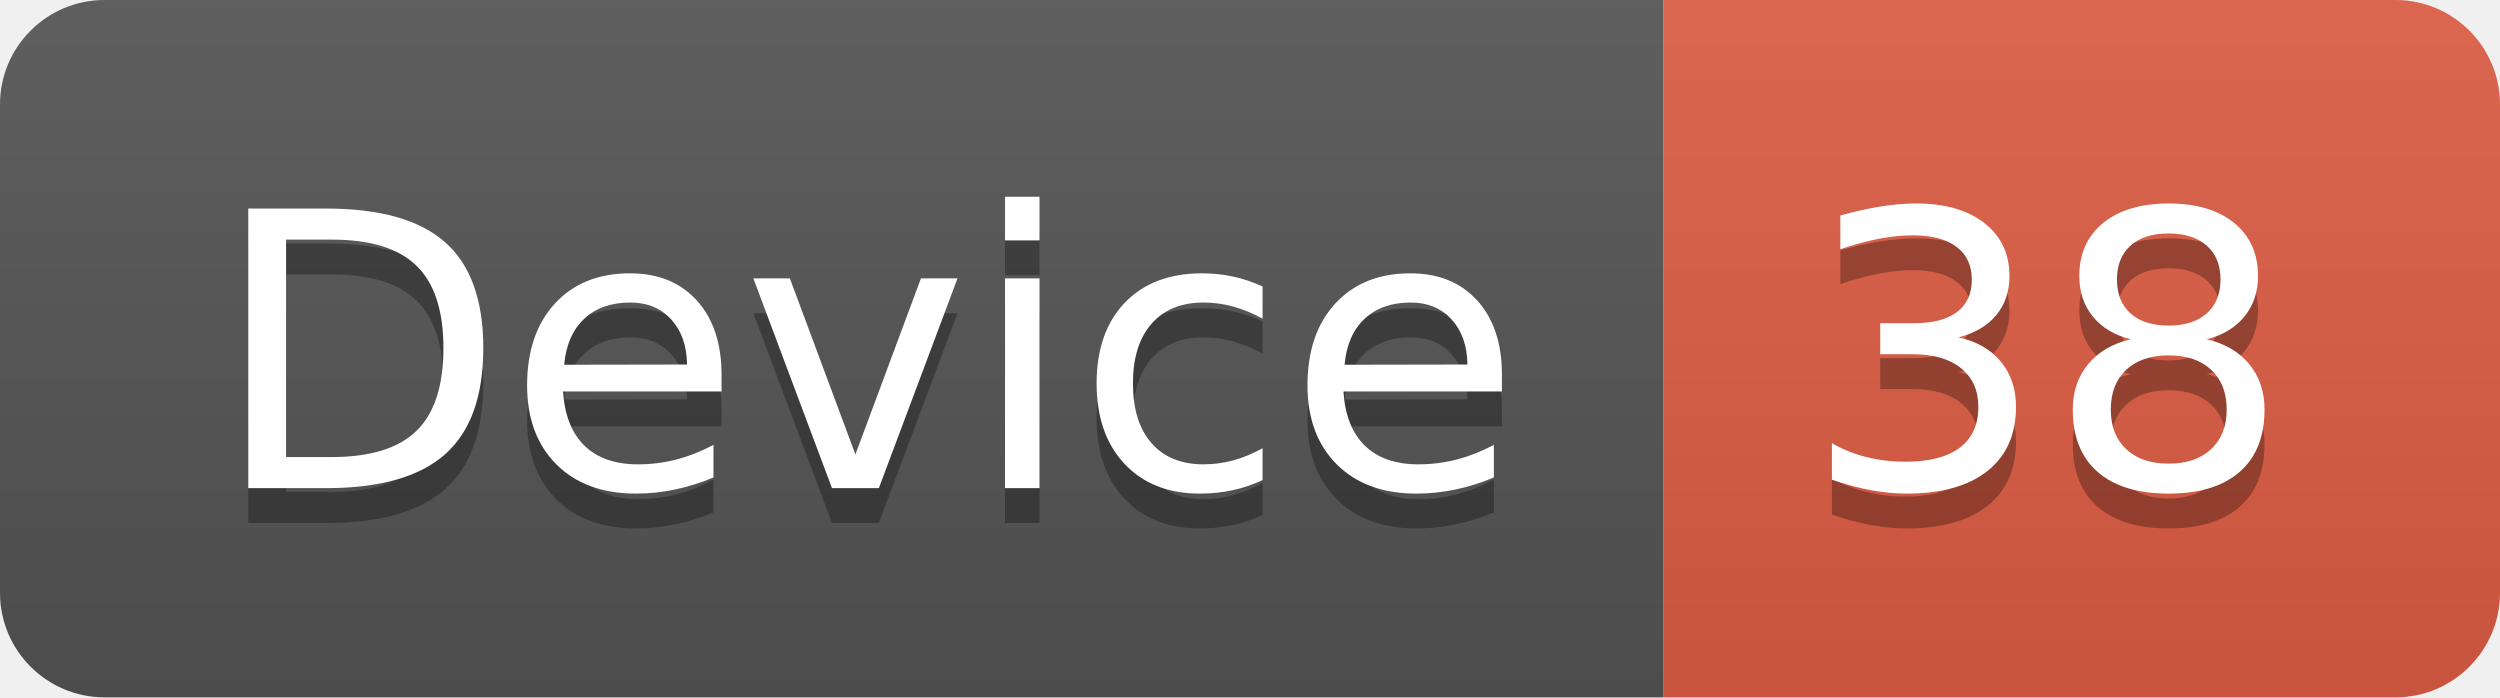
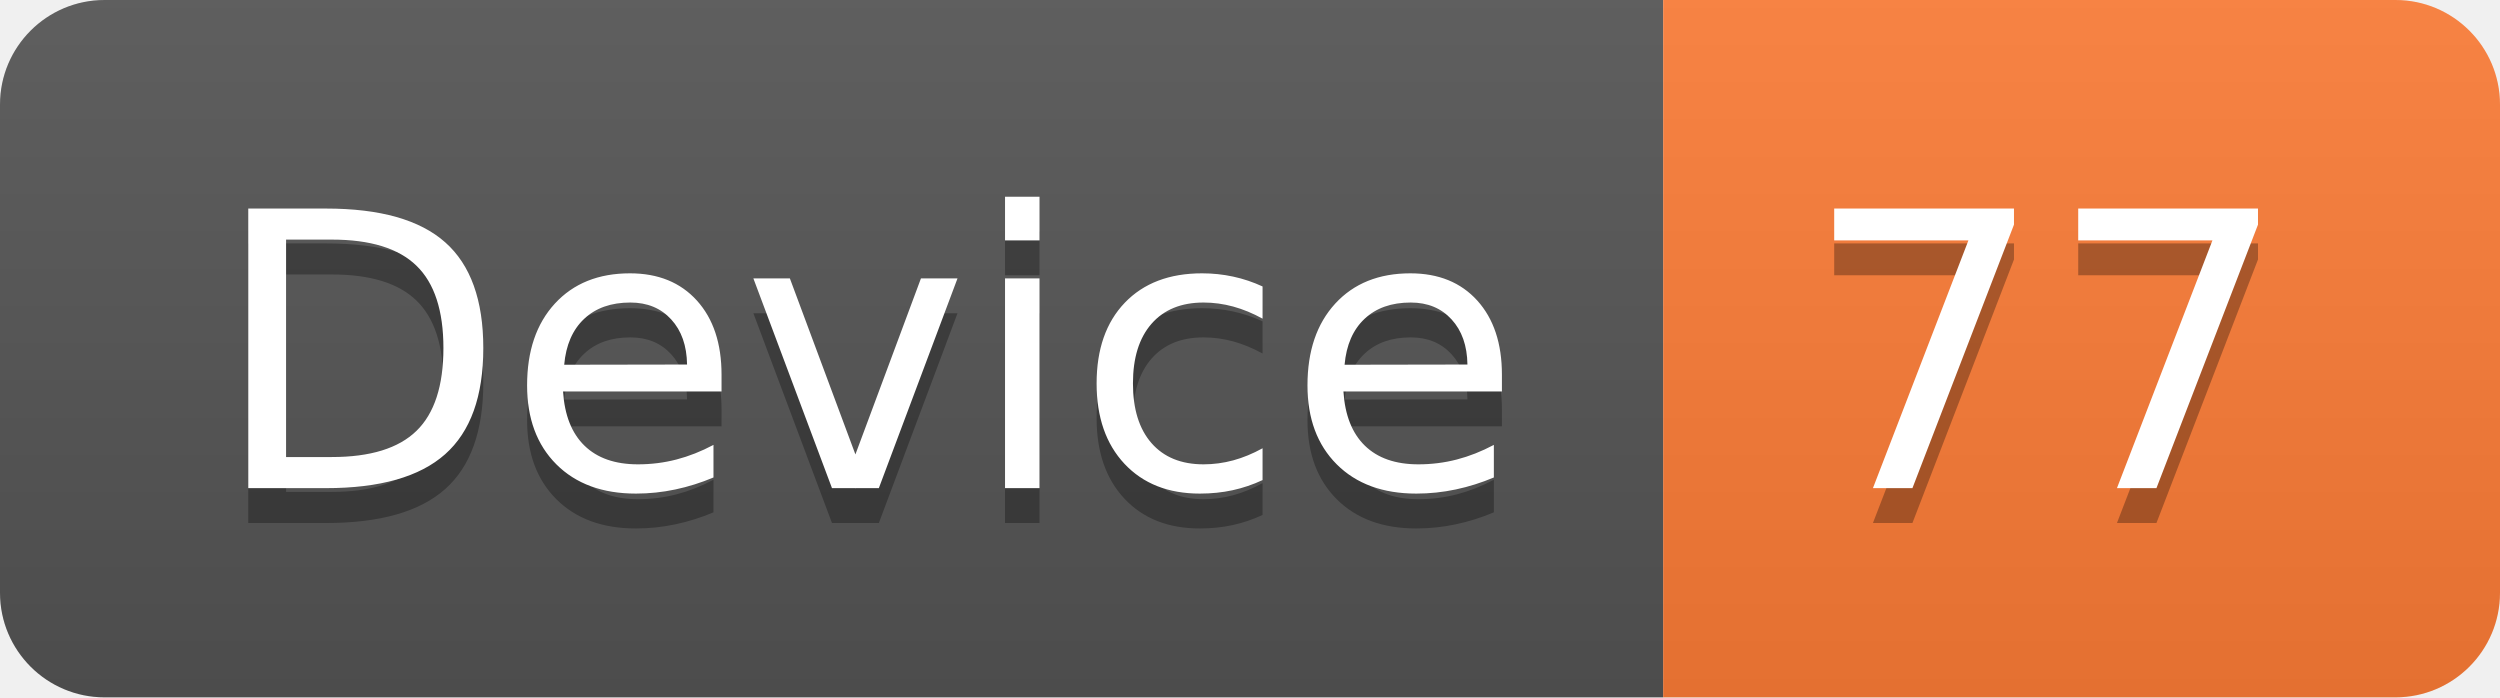
<svg xmlns="http://www.w3.org/2000/svg" width="71.7" height="20">
  <linearGradient id="smooth" x2="0" y2="100%">
    <stop offset="0" stop-color="#bbb" stop-opacity=".1" />
    <stop offset="1" stop-opacity=".1" />
  </linearGradient>
  <clipPath id="round">
    <rect width="71.7" height="20" rx="3" fill="#fff" />
  </clipPath>
  <g clip-path="url(#round)">
    <rect width="47.7" height="20" fill="#555" />
-     <rect x="47.7" width="24.0" height="20" fill="#e05d44" />
+     <rect x="47.7" width="24.0" height="20" fill="#fe7d37" />
    <rect width="71.7" height="20" fill="url(#smooth)" />
  </g>
  <g fill="#fff" text-anchor="middle" font-family="DejaVu Sans,Verdana,Geneva,sans-serif" font-size="110">
    <text x="248.5" y="150" fill="#010101" fill-opacity=".3" transform="scale(0.1)" textLength="377.0" lengthAdjust="spacing">Device</text>
    <text x="248.5" y="140" transform="scale(0.1)" textLength="377.0" lengthAdjust="spacing">Device</text>
-     <text x="587.0" y="150" fill="#010101" fill-opacity=".3" transform="scale(0.1)" textLength="140.0" lengthAdjust="spacing">38</text>
-     <text x="587.0" y="140" transform="scale(0.1)" textLength="140.0" lengthAdjust="spacing">38</text>
+     <text x="587.0" y="150" fill="#010101" fill-opacity=".3" transform="scale(0.1)" textLength="140.0" lengthAdjust="spacing">77</text>
+     <text x="587.0" y="140" transform="scale(0.1)" textLength="140.0" lengthAdjust="spacing">77</text>
  </g>
</svg>
